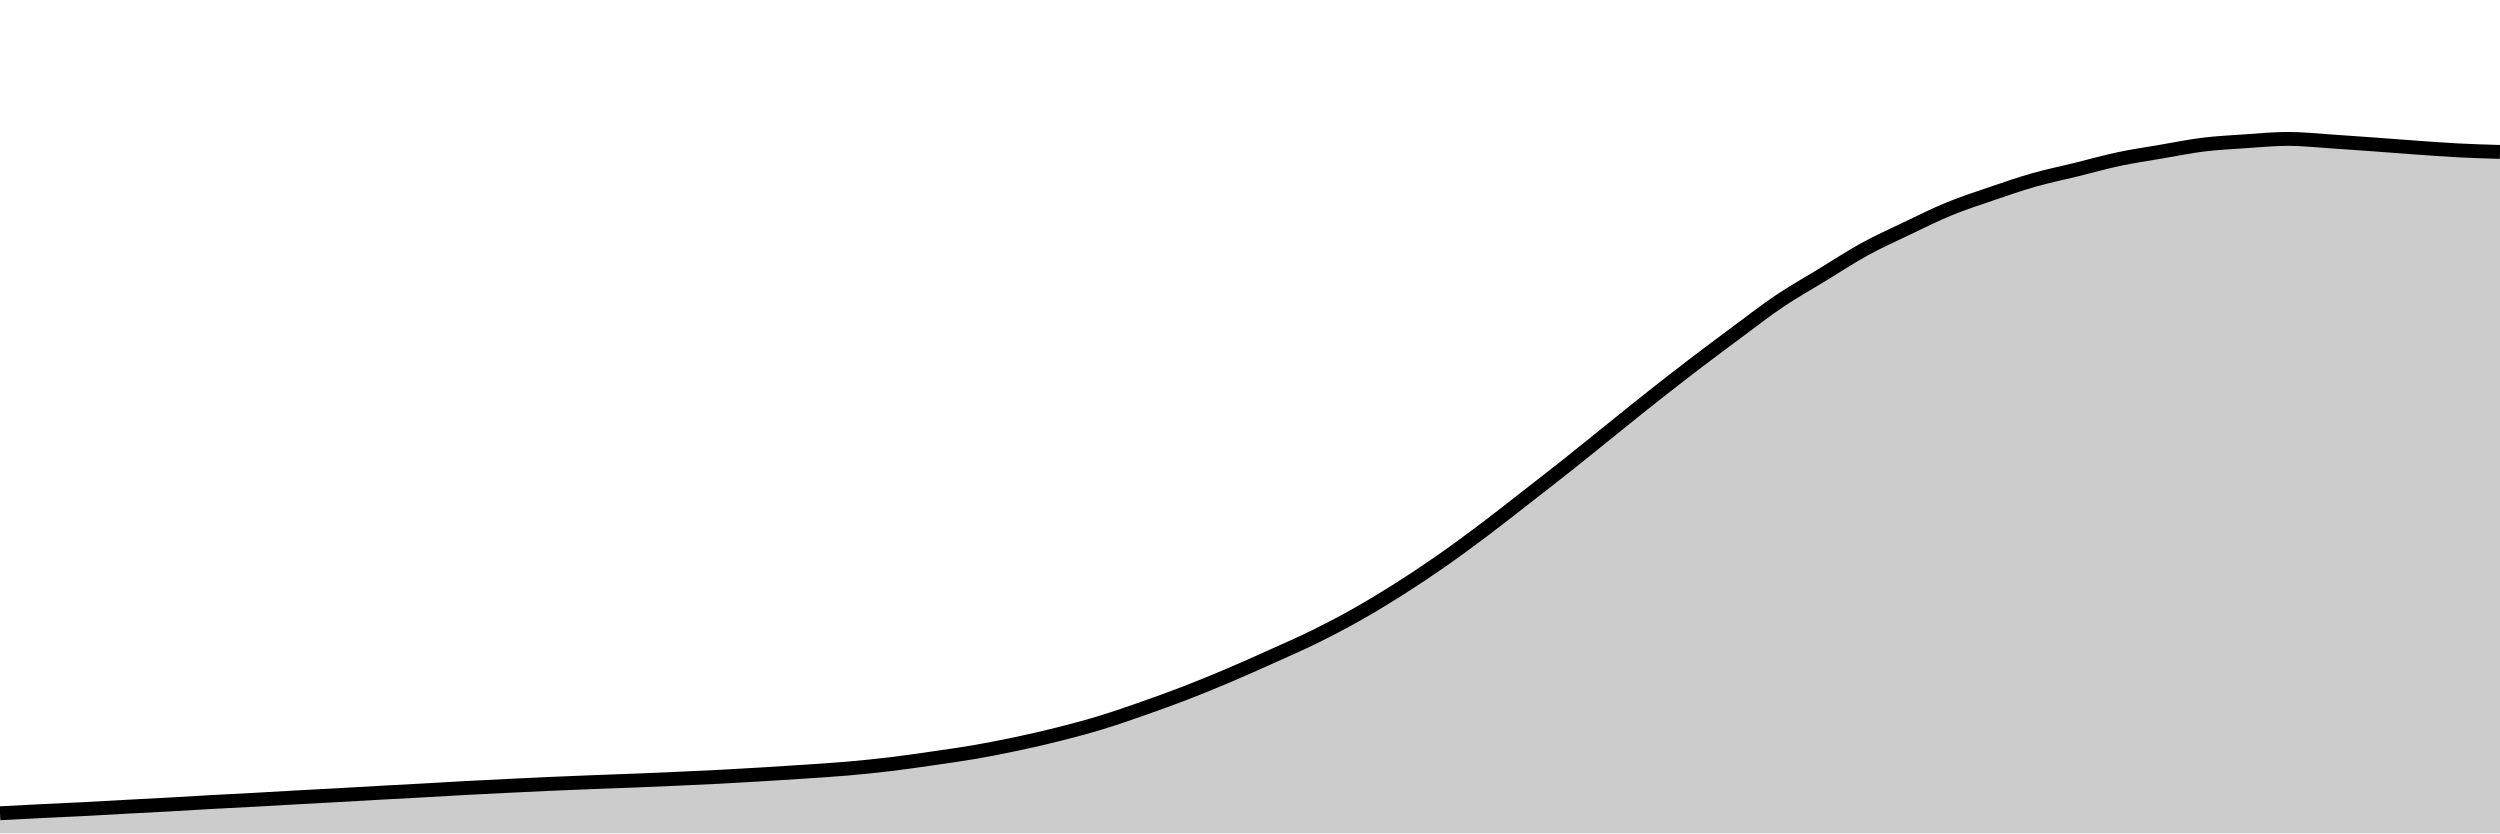
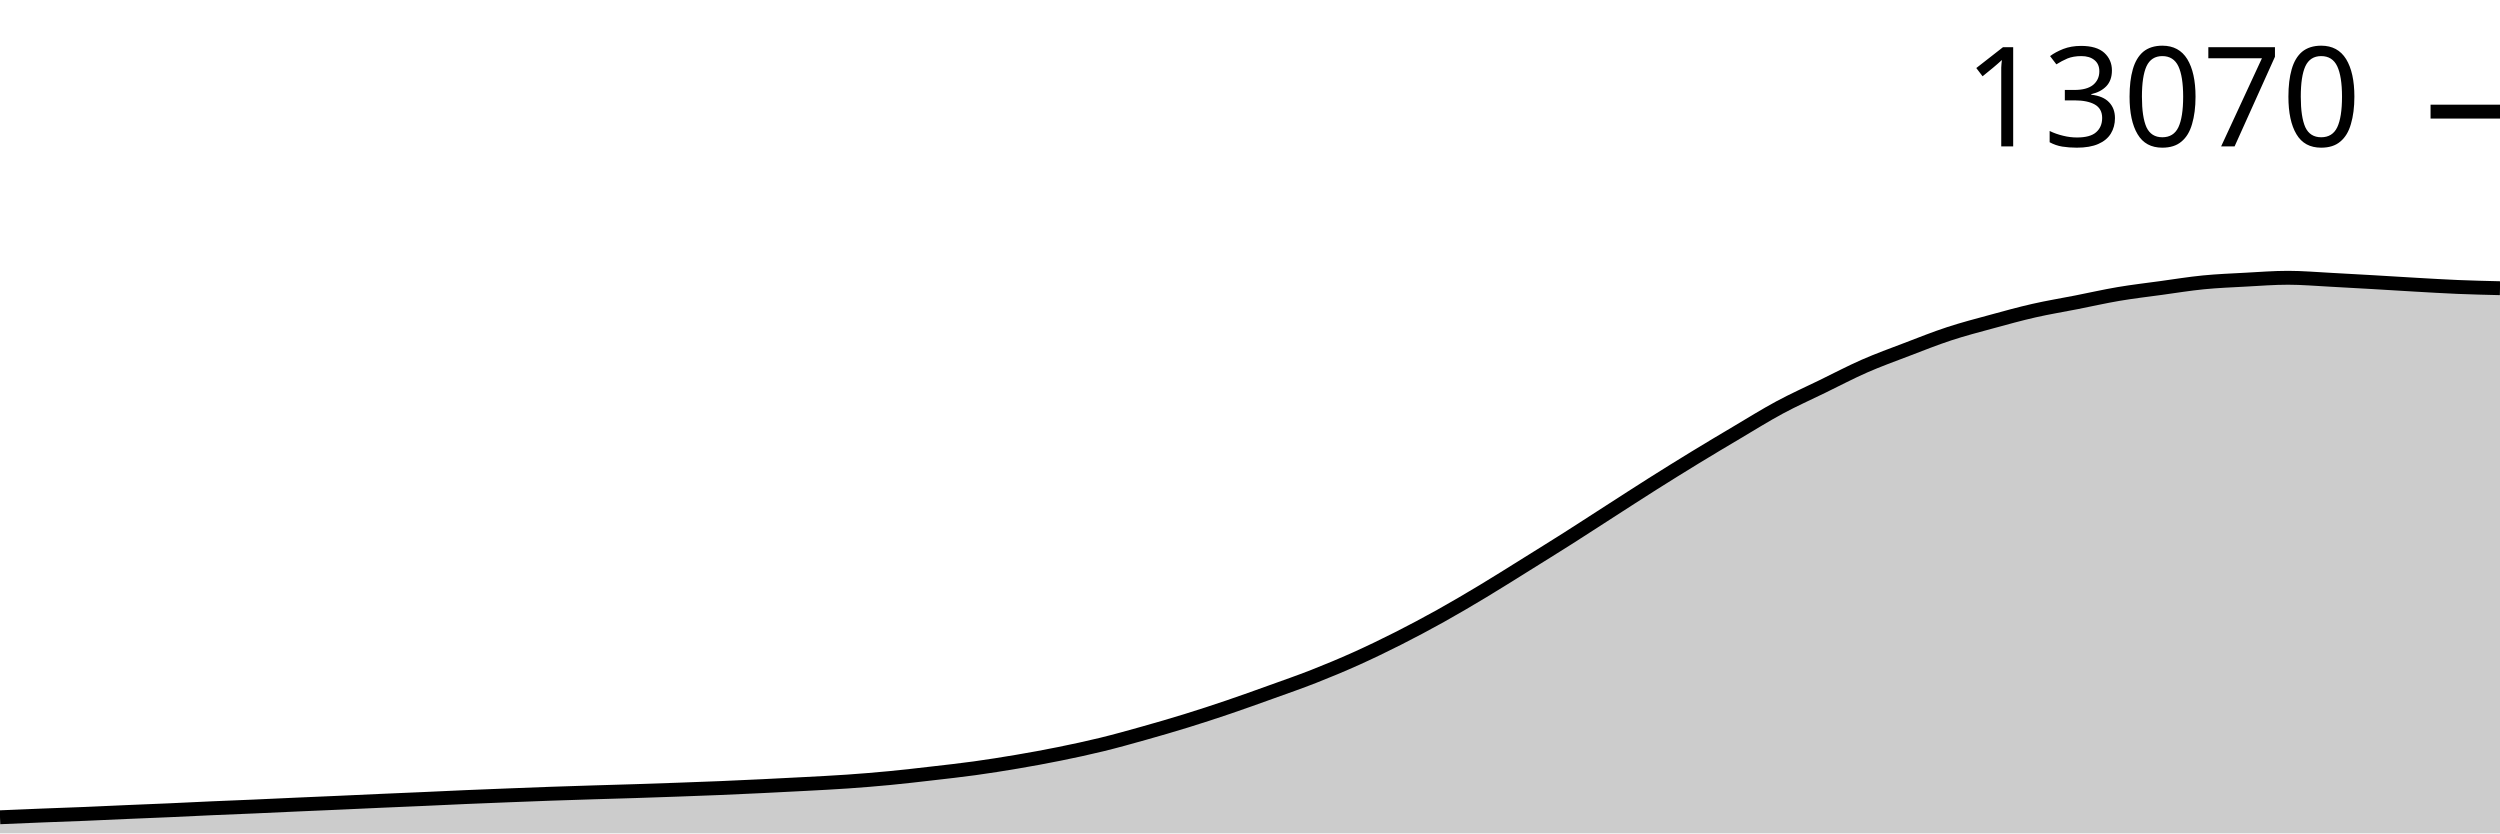
<svg xmlns="http://www.w3.org/2000/svg" viewBox="0 0 180 60">
-   <g transform="translate(0,10)">
-     <path class="area" fill="rgba(0, 0, 0, 0.2)" d="M0,48.554C1.017,48.5,2.034,48.445,3.051,48.395C4.068,48.344,5.085,48.303,6.102,48.251C7.119,48.198,8.136,48.136,9.153,48.082C10.169,48.027,11.186,47.979,12.203,47.923C13.22,47.866,14.237,47.8,15.254,47.744C16.271,47.687,17.288,47.64,18.305,47.585C19.322,47.529,20.339,47.467,21.356,47.411C22.373,47.354,23.39,47.303,24.407,47.247C25.424,47.19,26.441,47.129,27.458,47.073C28.475,47.017,29.492,46.965,30.508,46.909C31.525,46.853,32.542,46.79,33.559,46.735C34.576,46.68,35.593,46.631,36.61,46.581C37.627,46.531,38.644,46.481,39.661,46.437C40.678,46.392,41.695,46.352,42.712,46.312C43.729,46.273,44.746,46.239,45.763,46.198C46.78,46.158,47.797,46.115,48.814,46.069C49.831,46.023,50.847,45.978,51.864,45.925C52.881,45.872,53.898,45.812,54.915,45.751C55.932,45.69,56.949,45.626,57.966,45.557C58.983,45.488,60,45.427,61.017,45.338C62.034,45.25,63.051,45.147,64.068,45.025C65.085,44.904,66.102,44.754,67.119,44.608C68.136,44.461,69.153,44.321,70.169,44.146C71.186,43.97,72.203,43.77,73.22,43.554C74.237,43.338,75.254,43.106,76.271,42.849C77.288,42.591,78.305,42.319,79.322,42.009C80.339,41.698,81.356,41.342,82.373,40.985C83.39,40.628,84.407,40.26,85.424,39.867C86.441,39.473,87.458,39.056,88.475,38.624C89.492,38.193,90.508,37.735,91.525,37.278C92.542,36.82,93.559,36.381,94.576,35.881C95.593,35.382,96.61,34.852,97.627,34.281C98.644,33.709,99.661,33.095,100.678,32.452C101.695,31.809,102.712,31.133,103.729,30.424C104.746,29.716,105.763,28.967,106.78,28.203C107.797,27.439,108.814,26.633,109.831,25.842C110.847,25.051,111.864,24.264,112.881,23.457C113.898,22.65,114.915,21.819,115.932,21.002C116.949,20.185,117.966,19.359,118.983,18.557C120,17.754,121.017,16.962,122.034,16.186C123.051,15.41,124.068,14.653,125.085,13.9C126.102,13.147,127.119,12.352,128.136,11.669C129.153,10.985,130.169,10.42,131.186,9.8C132.203,9.181,133.22,8.51,134.237,7.951C135.254,7.393,136.271,6.936,137.288,6.451C138.305,5.965,139.322,5.457,140.339,5.039C141.356,4.622,142.373,4.293,143.39,3.946C144.407,3.599,145.424,3.246,146.441,2.957C147.458,2.668,148.475,2.462,149.492,2.212C150.508,1.961,151.525,1.671,152.542,1.456C153.559,1.241,154.576,1.093,155.593,0.919C156.61,0.745,157.627,0.538,158.644,0.412C159.661,0.287,160.678,0.238,161.695,0.169C162.712,0.1,163.729,0,164.746,0C165.763,0,166.78,0.113,167.797,0.179C168.814,0.244,169.831,0.319,170.847,0.393C171.864,0.466,172.881,0.549,173.898,0.621C174.915,0.693,175.932,0.772,176.949,0.825C177.966,0.878,178.983,0.909,180,0.939L180,50C178.983,50,177.966,50,176.949,50C175.932,50,174.915,50,173.898,50C172.881,50,171.864,50,170.847,50C169.831,50,168.814,50,167.797,50C166.78,50,165.763,50,164.746,50C163.729,50,162.712,50,161.695,50C160.678,50,159.661,50,158.644,50C157.627,50,156.61,50,155.593,50C154.576,50,153.559,50,152.542,50C151.525,50,150.508,50,149.492,50C148.475,50,147.458,50,146.441,50C145.424,50,144.407,50,143.39,50C142.373,50,141.356,50,140.339,50C139.322,50,138.305,50,137.288,50C136.271,50,135.254,50,134.237,50C133.22,50,132.203,50,131.186,50C130.169,50,129.153,50,128.136,50C127.119,50,126.102,50,125.085,50C124.068,50,123.051,50,122.034,50C121.017,50,120,50,118.983,50C117.966,50,116.949,50,115.932,50C114.915,50,113.898,50,112.881,50C111.864,50,110.847,50,109.831,50C108.814,50,107.797,50,106.78,50C105.763,50,104.746,50,103.729,50C102.712,50,101.695,50,100.678,50C99.661,50,98.644,50,97.627,50C96.61,50,95.593,50,94.576,50C93.559,50,92.542,50,91.525,50C90.508,50,89.492,50,88.475,50C87.458,50,86.441,50,85.424,50C84.407,50,83.39,50,82.373,50C81.356,50,80.339,50,79.322,50C78.305,50,77.288,50,76.271,50C75.254,50,74.237,50,73.22,50C72.203,50,71.186,50,70.169,50C69.153,50,68.136,50,67.119,50C66.102,50,65.085,50,64.068,50C63.051,50,62.034,50,61.017,50C60,50,58.983,50,57.966,50C56.949,50,55.932,50,54.915,50C53.898,50,52.881,50,51.864,50C50.847,50,49.831,50,48.814,50C47.797,50,46.78,50,45.763,50C44.746,50,43.729,50,42.712,50C41.695,50,40.678,50,39.661,50C38.644,50,37.627,50,36.61,50C35.593,50,34.576,50,33.559,50C32.542,50,31.525,50,30.508,50C29.492,50,28.475,50,27.458,50C26.441,50,25.424,50,24.407,50C23.39,50,22.373,50,21.356,50C20.339,50,19.322,50,18.305,50C17.288,50,16.271,50,15.254,50C14.237,50,13.22,50,12.203,50C11.186,50,10.169,50,9.153,50C8.136,50,7.119,50,6.102,50C5.085,50,4.068,50,3.051,50C2.034,50,1.017,50,0,50Z" />
-     <path class="line" stroke="black" fill="none" d="M0,48.554C1.017,48.5,2.034,48.445,3.051,48.395C4.068,48.344,5.085,48.303,6.102,48.251C7.119,48.198,8.136,48.136,9.153,48.082C10.169,48.027,11.186,47.979,12.203,47.923C13.22,47.866,14.237,47.8,15.254,47.744C16.271,47.687,17.288,47.64,18.305,47.585C19.322,47.529,20.339,47.467,21.356,47.411C22.373,47.354,23.39,47.303,24.407,47.247C25.424,47.19,26.441,47.129,27.458,47.073C28.475,47.017,29.492,46.965,30.508,46.909C31.525,46.853,32.542,46.79,33.559,46.735C34.576,46.68,35.593,46.631,36.61,46.581C37.627,46.531,38.644,46.481,39.661,46.437C40.678,46.392,41.695,46.352,42.712,46.312C43.729,46.273,44.746,46.239,45.763,46.198C46.78,46.158,47.797,46.115,48.814,46.069C49.831,46.023,50.847,45.978,51.864,45.925C52.881,45.872,53.898,45.812,54.915,45.751C55.932,45.69,56.949,45.626,57.966,45.557C58.983,45.488,60,45.427,61.017,45.338C62.034,45.25,63.051,45.147,64.068,45.025C65.085,44.904,66.102,44.754,67.119,44.608C68.136,44.461,69.153,44.321,70.169,44.146C71.186,43.97,72.203,43.77,73.22,43.554C74.237,43.338,75.254,43.106,76.271,42.849C77.288,42.591,78.305,42.319,79.322,42.009C80.339,41.698,81.356,41.342,82.373,40.985C83.39,40.628,84.407,40.26,85.424,39.867C86.441,39.473,87.458,39.056,88.475,38.624C89.492,38.193,90.508,37.735,91.525,37.278C92.542,36.82,93.559,36.381,94.576,35.881C95.593,35.382,96.61,34.852,97.627,34.281C98.644,33.709,99.661,33.095,100.678,32.452C101.695,31.809,102.712,31.133,103.729,30.424C104.746,29.716,105.763,28.967,106.78,28.203C107.797,27.439,108.814,26.633,109.831,25.842C110.847,25.051,111.864,24.264,112.881,23.457C113.898,22.65,114.915,21.819,115.932,21.002C116.949,20.185,117.966,19.359,118.983,18.557C120,17.754,121.017,16.962,122.034,16.186C123.051,15.41,124.068,14.653,125.085,13.9C126.102,13.147,127.119,12.352,128.136,11.669C129.153,10.985,130.169,10.42,131.186,9.8C132.203,9.181,133.22,8.51,134.237,7.951C135.254,7.393,136.271,6.936,137.288,6.451C138.305,5.965,139.322,5.457,140.339,5.039C141.356,4.622,142.373,4.293,143.39,3.946C144.407,3.599,145.424,3.246,146.441,2.957C147.458,2.668,148.475,2.462,149.492,2.212C150.508,1.961,151.525,1.671,152.542,1.456C153.559,1.241,154.576,1.093,155.593,0.919C156.61,0.745,157.627,0.538,158.644,0.412C159.661,0.287,160.678,0.238,161.695,0.169C162.712,0.1,163.729,0,164.746,0C165.763,0,166.78,0.113,167.797,0.179C168.814,0.244,169.831,0.319,170.847,0.393C171.864,0.466,172.881,0.549,173.898,0.621C174.915,0.693,175.932,0.772,176.949,0.825C177.966,0.878,178.983,0.909,180,0.939" />
+   <g transform="translate(0,20)">
+     <path class="area" fill="rgba(0, 0, 0, 0.2)" d="M0,38.843C1.017,38.8,2.034,38.756,3.051,38.716C4.068,38.675,5.085,38.642,6.102,38.601C7.119,38.559,8.136,38.509,9.153,38.465C10.169,38.422,11.186,38.383,12.203,38.338C13.22,38.293,14.237,38.24,15.254,38.195C16.271,38.15,17.288,38.112,18.305,38.068C19.322,38.023,20.339,37.974,21.356,37.929C22.373,37.884,23.39,37.842,24.407,37.797C25.424,37.752,26.441,37.703,27.458,37.658C28.475,37.613,29.492,37.572,30.508,37.527C31.525,37.482,32.542,37.432,33.559,37.388C34.576,37.344,35.593,37.304,36.61,37.265C37.627,37.225,38.644,37.185,39.661,37.149C40.678,37.114,41.695,37.082,42.712,37.05C43.729,37.018,44.746,36.991,45.763,36.959C46.78,36.926,47.797,36.892,48.814,36.855C49.831,36.819,50.847,36.782,51.864,36.74C52.881,36.697,53.898,36.65,54.915,36.601C55.932,36.552,56.949,36.501,57.966,36.446C58.983,36.391,60,36.342,61.017,36.271C62.034,36.2,63.051,36.118,64.068,36.02C65.085,35.923,66.102,35.804,67.119,35.686C68.136,35.569,69.153,35.457,70.169,35.317C71.186,35.176,72.203,35.016,73.22,34.843C74.237,34.671,75.254,34.485,76.271,34.279C77.288,34.073,78.305,33.855,79.322,33.607C80.339,33.359,81.356,33.074,82.373,32.788C83.39,32.502,84.407,32.208,85.424,31.893C86.441,31.579,87.458,31.245,88.475,30.9C89.492,30.554,90.508,30.188,91.525,29.822C92.542,29.456,93.559,29.104,94.576,28.705C95.593,28.305,96.61,27.882,97.627,27.425C98.644,26.967,99.661,26.476,100.678,25.962C101.695,25.447,102.712,24.906,103.729,24.34C104.746,23.773,105.763,23.173,106.78,22.562C107.797,21.951,108.814,21.307,109.831,20.674C110.847,20.041,111.864,19.411,112.881,18.766C113.898,18.12,114.915,17.455,115.932,16.802C116.949,16.148,117.966,15.488,118.983,14.845C120,14.203,121.017,13.57,122.034,12.949C123.051,12.328,124.068,11.722,125.085,11.12C126.102,10.518,127.119,9.882,128.136,9.335C129.153,8.788,130.169,8.336,131.186,7.84C132.203,7.345,133.22,6.808,134.237,6.361C135.254,5.915,136.271,5.549,137.288,5.161C138.305,4.772,139.322,4.365,140.339,4.031C141.356,3.697,142.373,3.434,143.39,3.157C144.407,2.879,145.424,2.597,146.441,2.366C147.458,2.134,148.475,1.969,149.492,1.769C150.508,1.569,151.525,1.337,152.542,1.165C153.559,0.993,154.576,0.875,155.593,0.736C156.61,0.596,157.627,0.43,158.644,0.33C159.661,0.23,160.678,0.19,161.695,0.135C162.712,0.08,163.729,0,164.746,0C165.763,0,166.78,0.091,167.797,0.143C168.814,0.195,169.831,0.255,170.847,0.314C171.864,0.373,172.881,0.439,173.898,0.497C174.915,0.555,175.932,0.618,176.949,0.66C177.966,0.702,178.983,0.727,180,0.751L180,40C178.983,40,177.966,40,176.949,40C175.932,40,174.915,40,173.898,40C172.881,40,171.864,40,170.847,40C169.831,40,168.814,40,167.797,40C166.78,40,165.763,40,164.746,40C163.729,40,162.712,40,161.695,40C160.678,40,159.661,40,158.644,40C157.627,40,156.61,40,155.593,40C154.576,40,153.559,40,152.542,40C151.525,40,150.508,40,149.492,40C148.475,40,147.458,40,146.441,40C145.424,40,144.407,40,143.39,40C142.373,40,141.356,40,140.339,40C139.322,40,138.305,40,137.288,40C136.271,40,135.254,40,134.237,40C133.22,40,132.203,40,131.186,40C130.169,40,129.153,40,128.136,40C127.119,40,126.102,40,125.085,40C124.068,40,123.051,40,122.034,40C121.017,40,120,40,118.983,40C117.966,40,116.949,40,115.932,40C114.915,40,113.898,40,112.881,40C111.864,40,110.847,40,109.831,40C108.814,40,107.797,40,106.78,40C105.763,40,104.746,40,103.729,40C102.712,40,101.695,40,100.678,40C99.661,40,98.644,40,97.627,40C96.61,40,95.593,40,94.576,40C93.559,40,92.542,40,91.525,40C90.508,40,89.492,40,88.475,40C87.458,40,86.441,40,85.424,40C84.407,40,83.39,40,82.373,40C81.356,40,80.339,40,79.322,40C78.305,40,77.288,40,76.271,40C75.254,40,74.237,40,73.22,40C72.203,40,71.186,40,70.169,40C69.153,40,68.136,40,67.119,40C66.102,40,65.085,40,64.068,40C63.051,40,62.034,40,61.017,40C60,40,58.983,40,57.966,40C56.949,40,55.932,40,54.915,40C53.898,40,52.881,40,51.864,40C50.847,40,49.831,40,48.814,40C47.797,40,46.78,40,45.763,40C44.746,40,43.729,40,42.712,40C41.695,40,40.678,40,39.661,40C38.644,40,37.627,40,36.61,40C35.593,40,34.576,40,33.559,40C32.542,40,31.525,40,30.508,40C29.492,40,28.475,40,27.458,40C26.441,40,25.424,40,24.407,40C23.39,40,22.373,40,21.356,40C20.339,40,19.322,40,18.305,40C17.288,40,16.271,40,15.254,40C14.237,40,13.22,40,12.203,40C11.186,40,10.169,40,9.153,40C8.136,40,7.119,40,6.102,40C5.085,40,4.068,40,3.051,40C2.034,40,1.017,40,0,40Z" />
+     <path class="line" stroke="black" fill="none" d="M0,38.843C1.017,38.8,2.034,38.756,3.051,38.716C4.068,38.675,5.085,38.642,6.102,38.601C7.119,38.559,8.136,38.509,9.153,38.465C10.169,38.422,11.186,38.383,12.203,38.338C13.22,38.293,14.237,38.24,15.254,38.195C16.271,38.15,17.288,38.112,18.305,38.068C19.322,38.023,20.339,37.974,21.356,37.929C22.373,37.884,23.39,37.842,24.407,37.797C25.424,37.752,26.441,37.703,27.458,37.658C28.475,37.613,29.492,37.572,30.508,37.527C31.525,37.482,32.542,37.432,33.559,37.388C34.576,37.344,35.593,37.304,36.61,37.265C37.627,37.225,38.644,37.185,39.661,37.149C40.678,37.114,41.695,37.082,42.712,37.05C43.729,37.018,44.746,36.991,45.763,36.959C46.78,36.926,47.797,36.892,48.814,36.855C49.831,36.819,50.847,36.782,51.864,36.74C52.881,36.697,53.898,36.65,54.915,36.601C55.932,36.552,56.949,36.501,57.966,36.446C58.983,36.391,60,36.342,61.017,36.271C62.034,36.2,63.051,36.118,64.068,36.02C65.085,35.923,66.102,35.804,67.119,35.686C68.136,35.569,69.153,35.457,70.169,35.317C71.186,35.176,72.203,35.016,73.22,34.843C74.237,34.671,75.254,34.485,76.271,34.279C77.288,34.073,78.305,33.855,79.322,33.607C80.339,33.359,81.356,33.074,82.373,32.788C83.39,32.502,84.407,32.208,85.424,31.893C86.441,31.579,87.458,31.245,88.475,30.9C89.492,30.554,90.508,30.188,91.525,29.822C92.542,29.456,93.559,29.104,94.576,28.705C95.593,28.305,96.61,27.882,97.627,27.425C98.644,26.967,99.661,26.476,100.678,25.962C101.695,25.447,102.712,24.906,103.729,24.34C104.746,23.773,105.763,23.173,106.78,22.562C107.797,21.951,108.814,21.307,109.831,20.674C110.847,20.041,111.864,19.411,112.881,18.766C113.898,18.12,114.915,17.455,115.932,16.802C116.949,16.148,117.966,15.488,118.983,14.845C120,14.203,121.017,13.57,122.034,12.949C123.051,12.328,124.068,11.722,125.085,11.12C126.102,10.518,127.119,9.882,128.136,9.335C129.153,8.788,130.169,8.336,131.186,7.84C132.203,7.345,133.22,6.808,134.237,6.361C135.254,5.915,136.271,5.549,137.288,5.161C138.305,4.772,139.322,4.365,140.339,4.031C141.356,3.697,142.373,3.434,143.39,3.157C144.407,2.879,145.424,2.597,146.441,2.366C147.458,2.134,148.475,1.969,149.492,1.769C150.508,1.569,151.525,1.337,152.542,1.165C153.559,0.993,154.576,0.875,155.593,0.736C156.61,0.596,157.627,0.43,158.644,0.33C159.661,0.23,160.678,0.19,161.695,0.135C162.712,0.08,163.729,0,164.746,0C165.763,0,166.78,0.091,167.797,0.143C168.814,0.195,169.831,0.255,170.847,0.314C171.864,0.373,172.881,0.439,173.898,0.497C174.915,0.555,175.932,0.618,176.949,0.66C177.966,0.702,178.983,0.727,180,0.751" />
+     <path class="axis-ceiling" stroke-width="1" stroke="black" fill="none" d="M175,-11.963L180,-11.963" />
+     <text class="axis-ceiling-label" font-family="sans-serif" text-anchor="end" font-size="10px" x="170" y="-9.463">13070</text>
  </g>
</svg>
